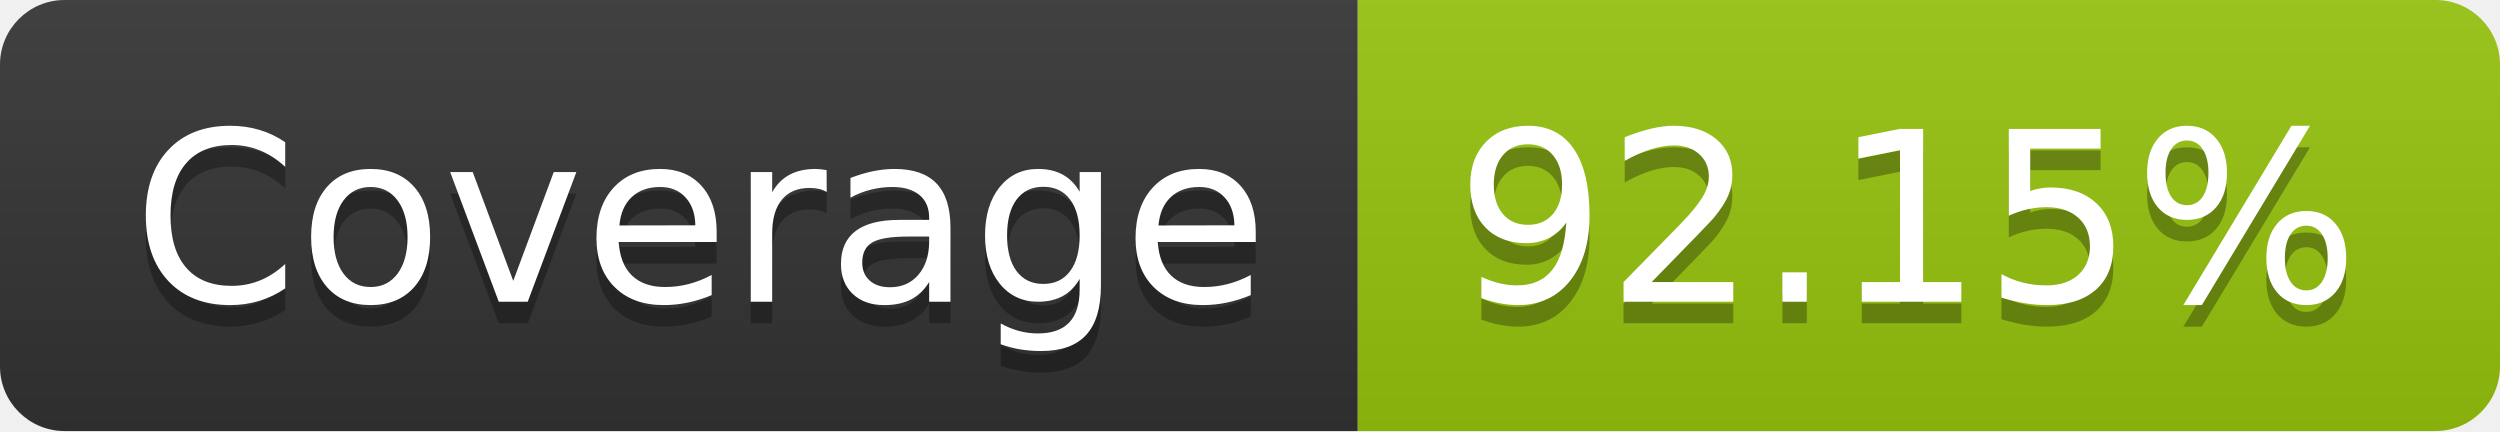
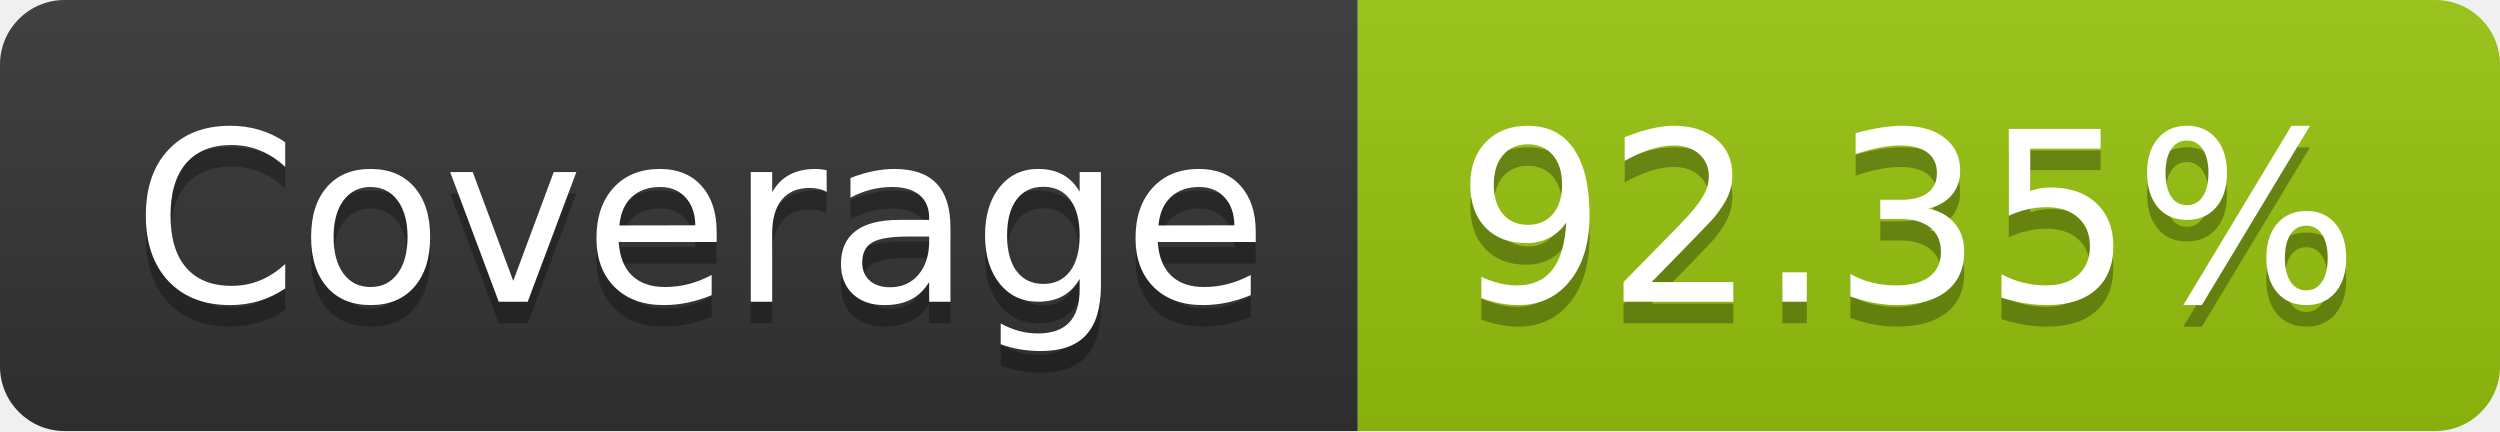
- <svg xmlns="http://www.w3.org/2000/svg" width="116" height="20" role="img" aria-label="Coverage: 92.15%">
+ <svg xmlns="http://www.w3.org/2000/svg" width="116" height="20" role="img" aria-label="Coverage: 92.35%">
  <linearGradient id="s" x2="0" y2="100%">
    <stop offset="0" stop-color="#bbb" stop-opacity=".1" />
    <stop offset="1" stop-opacity=".1" />
  </linearGradient>
  <clipPath id="r">
    <rect width="116" height="20" rx="3" fill="#fff" />
  </clipPath>
  <g clip-path="url(#r)">
    <rect width="63" height="20" fill="#333" />
    <rect x="63" width="53" height="20" fill="#97c40f" />
    <rect width="116" height="20" fill="url(#s)" />
  </g>
  <g fill="#fff" text-anchor="middle" font-family="Verdana,Geneva,DejaVu Sans,sans-serif" text-rendering="geometricPrecision" font-size="110">
    <text aria-hidden="true" x="325" y="150" fill="#010101" fill-opacity=".3" transform="scale(.1)" textLength="530">Coverage</text>
    <text x="325" y="140" transform="scale(.1)" fill="#fff" textLength="530">Coverage</text>
-     <text aria-hidden="true" x="885" y="150" fill="#010101" fill-opacity=".3" transform="scale(.1)" textLength="430">92.15%</text>
-     <text x="885" y="140" transform="scale(.1)" fill="#fff" textLength="430">92.15%</text>
+     <text aria-hidden="true" x="885" y="150" fill="#010101" fill-opacity=".3" transform="scale(.1)" textLength="430">92.35%</text>
+     <text x="885" y="140" transform="scale(.1)" fill="#fff" textLength="430">92.35%</text>
  </g>
</svg>
